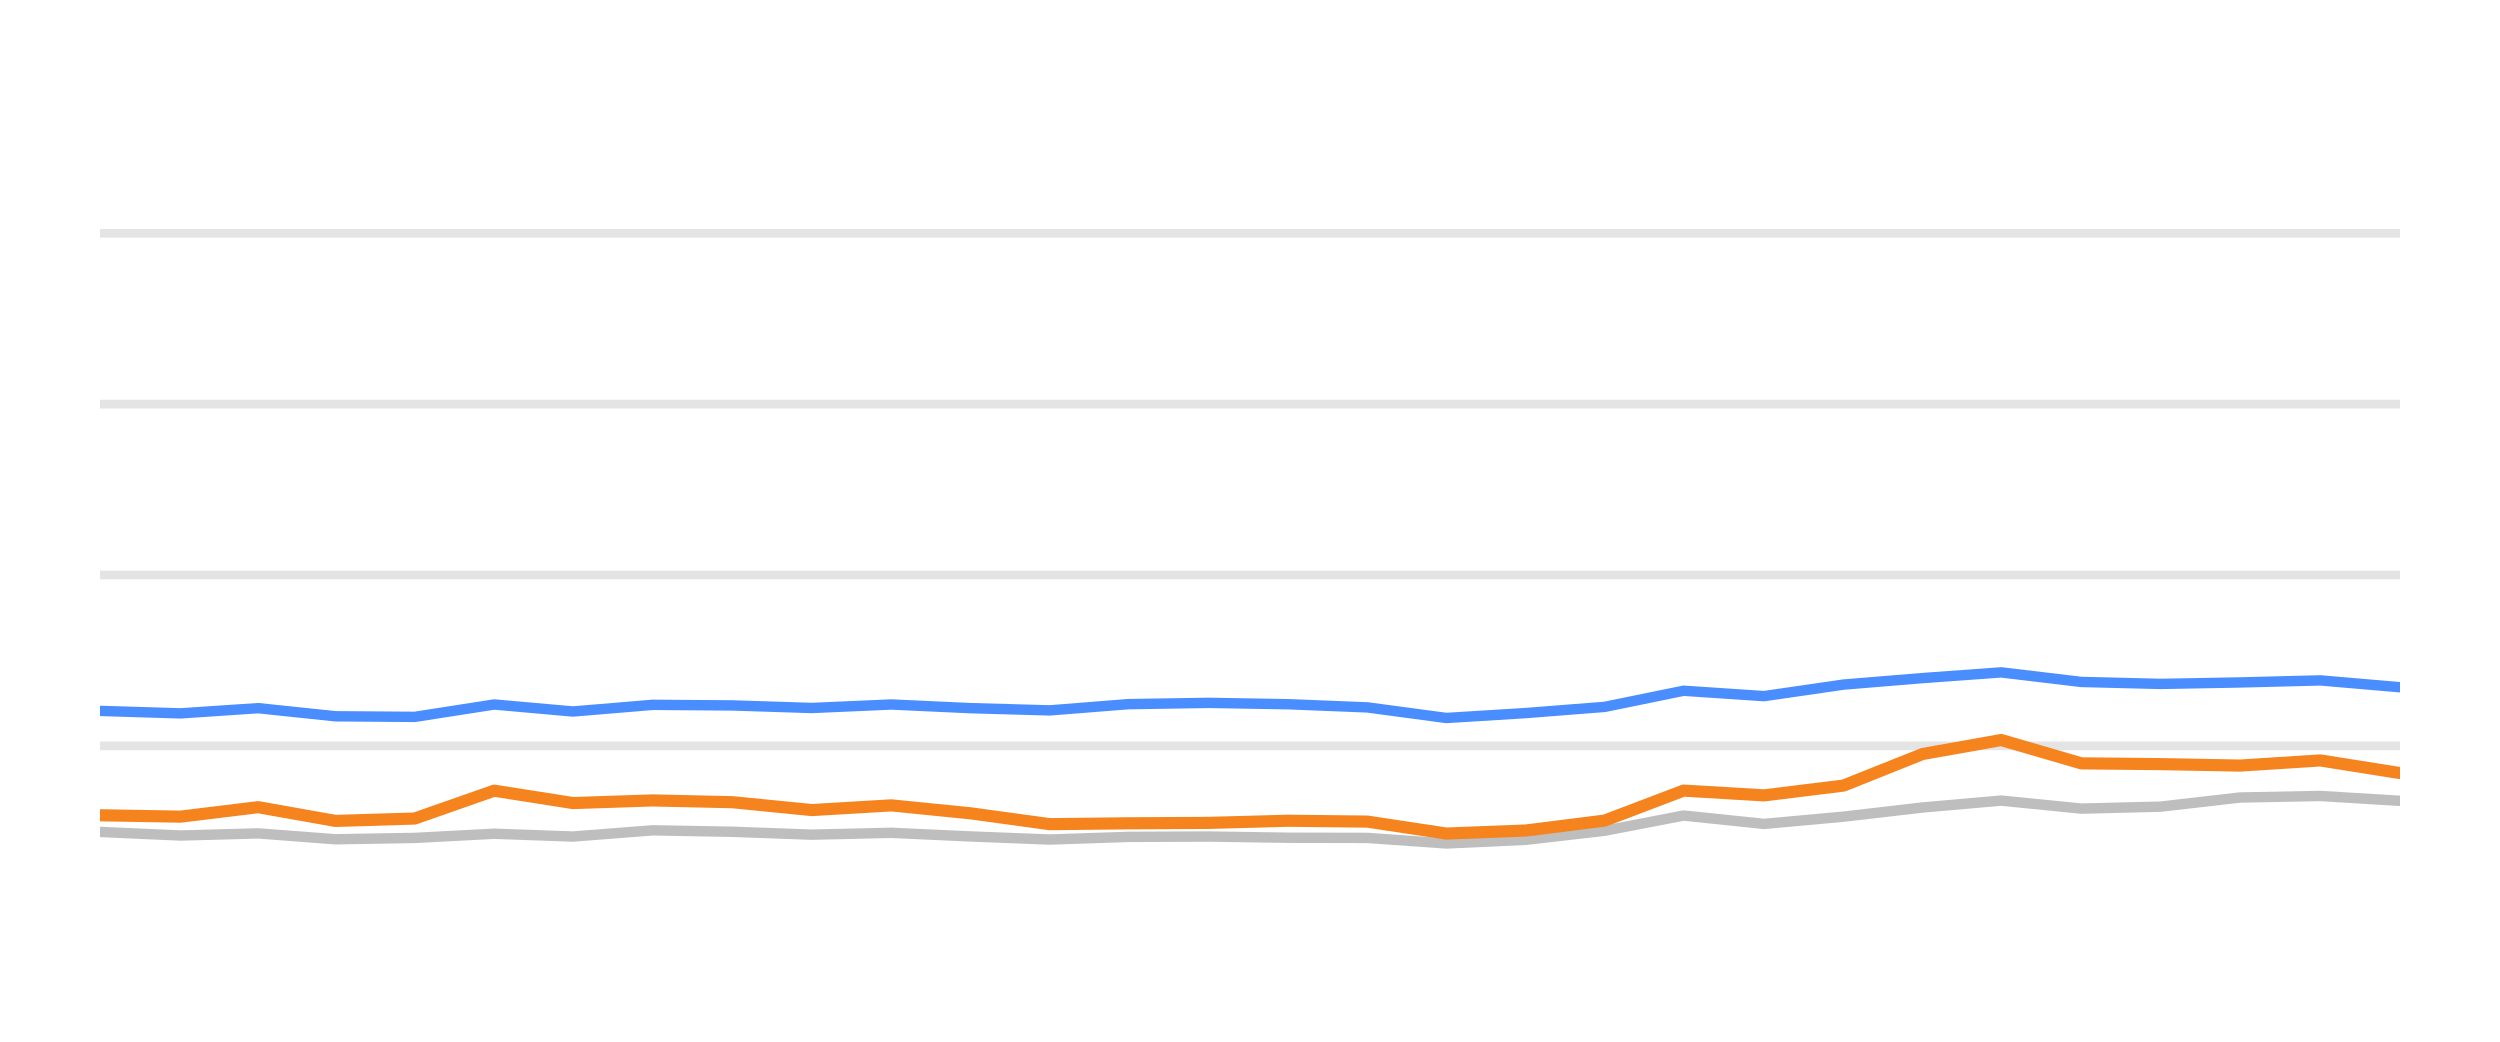
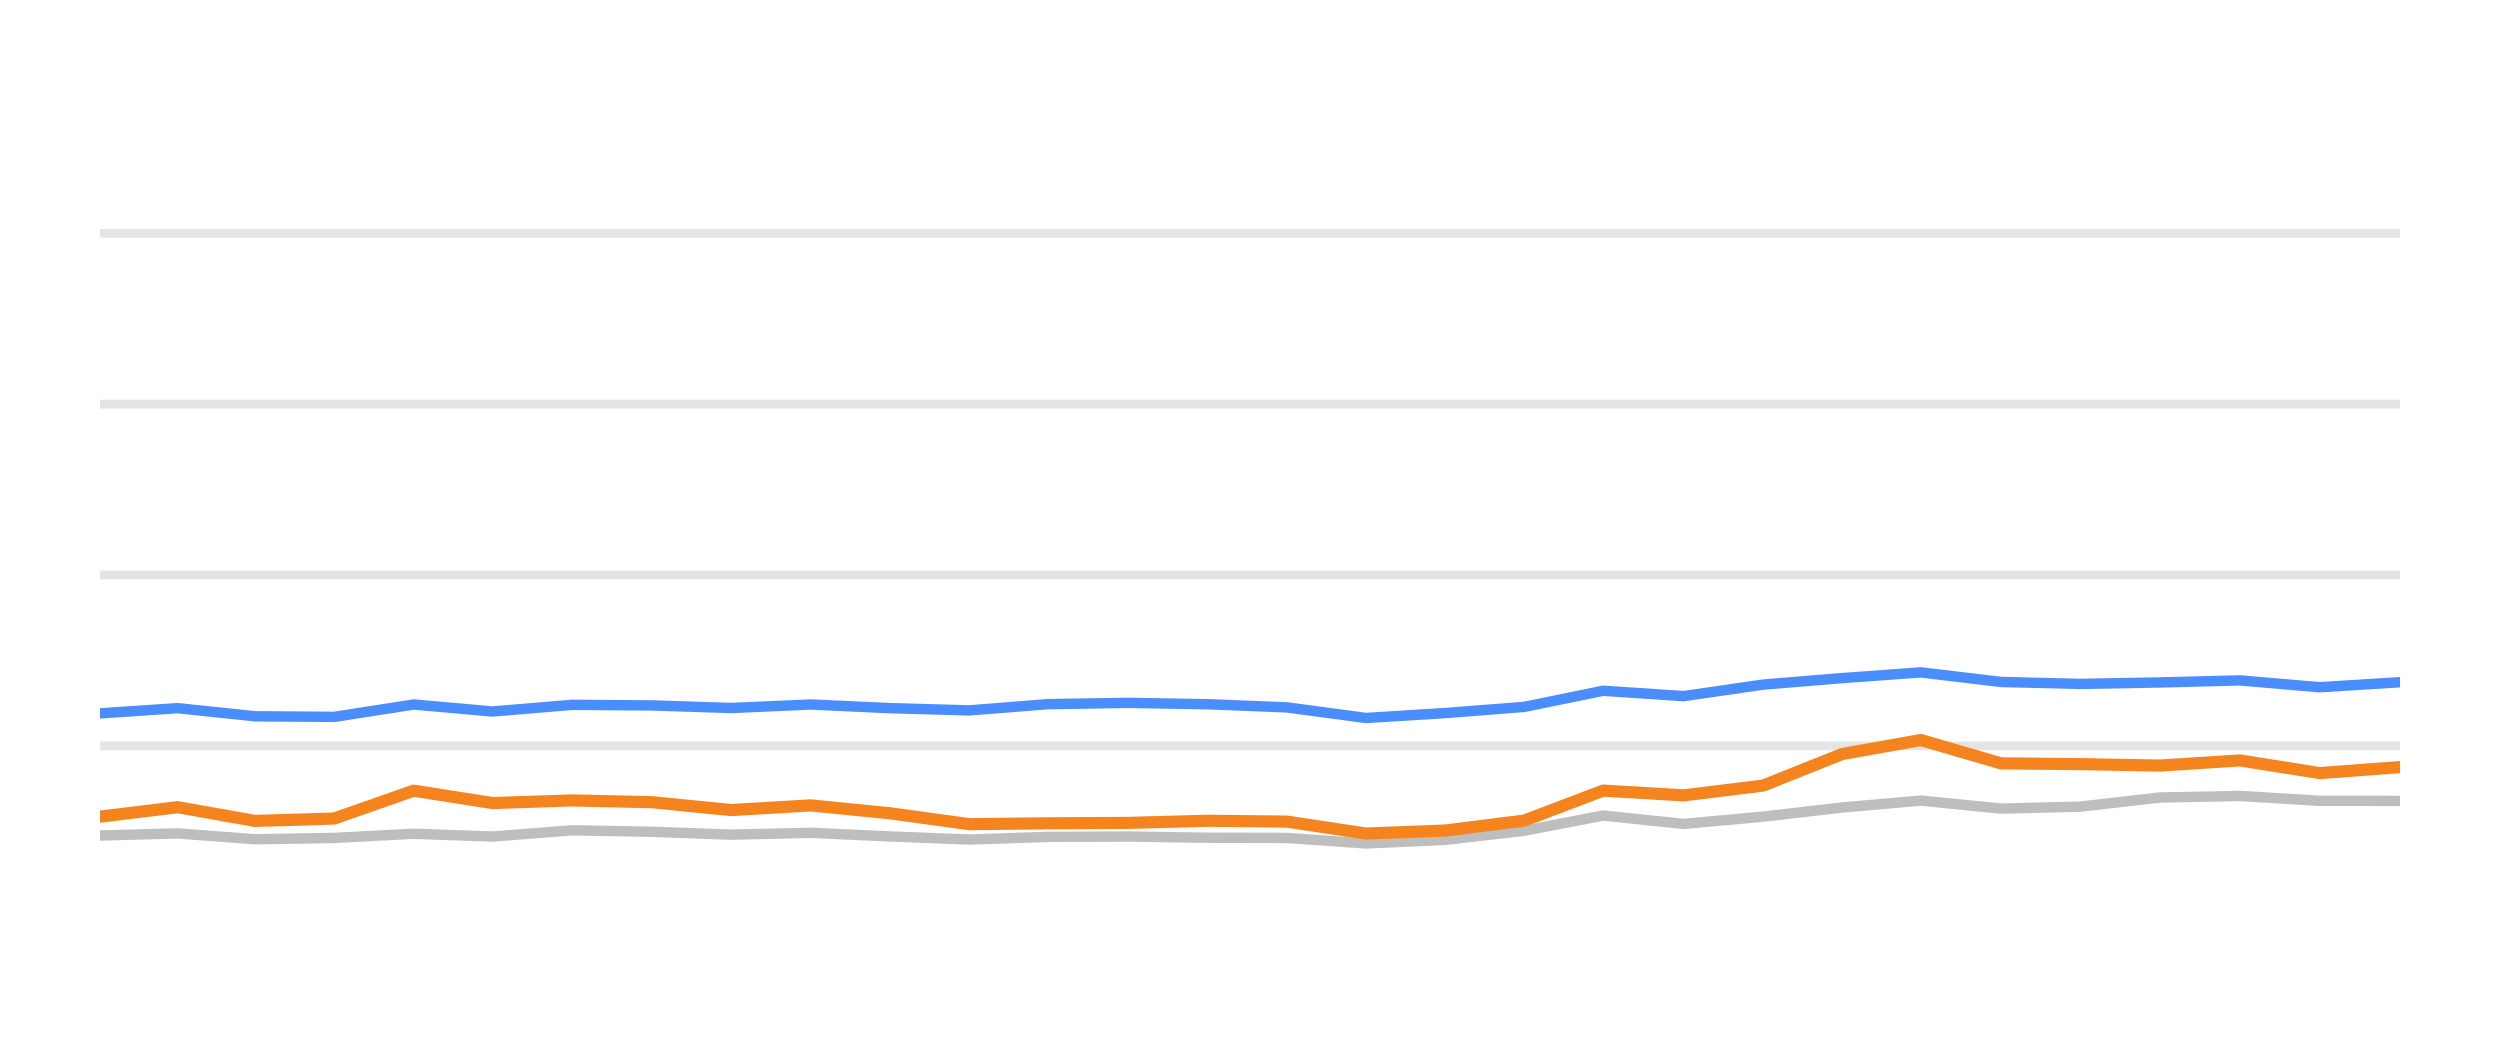
<svg xmlns="http://www.w3.org/2000/svg" width="144pt" height="60pt" viewBox="0 0 144 60" version="1.1">
  <defs>
    <style type="text/css">*{stroke-linejoin: round; stroke-linecap: butt}</style>
  </defs>
  <g id="figure_1">
    <g id="patch_1">
      <path d="M 0 60  L 144 60  L 144 0  L 0 0  L 0 60  z " style="fill: none; opacity: 0" />
    </g>
    <g id="axes_1">
      <g id="patch_2">
        <path d="M 5.76 52.8  L 138.24 52.8  L 138.24 3.6  L 5.76 3.6  L 5.76 52.8  z " style="fill: none" />
      </g>
      <g id="matplotlib.axis_1" />
      <g id="matplotlib.axis_2" />
      <g id="line2d_1">
-         <path d="M 5.76 42.96  L 138.24 42.96  " clip-path="url(#p43fcbd3a57)" style="fill: none; stroke: #b2b2b2; stroke-opacity: 0.35; stroke-width: 0.5; stroke-linecap: square" />
+         <path d="M 5.76 42.96  L 138.24 42.96  " clip-path="url(#p7d5fc75116)" style="fill: none; stroke: #b2b2b2; stroke-opacity: 0.35; stroke-width: 0.5; stroke-linecap: square" />
      </g>
      <g id="line2d_2">
-         <path d="M 5.76 33.12  L 138.24 33.12  " clip-path="url(#p43fcbd3a57)" style="fill: none; stroke: #b2b2b2; stroke-opacity: 0.35; stroke-width: 0.5; stroke-linecap: square" />
+         <path d="M 5.76 33.12  L 138.24 33.12  " clip-path="url(#p7d5fc75116)" style="fill: none; stroke: #b2b2b2; stroke-opacity: 0.35; stroke-width: 0.5; stroke-linecap: square" />
      </g>
      <g id="line2d_3">
-         <path d="M 5.76 23.28  L 138.24 23.28  " clip-path="url(#p43fcbd3a57)" style="fill: none; stroke: #b2b2b2; stroke-opacity: 0.35; stroke-width: 0.5; stroke-linecap: square" />
+         <path d="M 5.76 23.28  L 138.24 23.28  " clip-path="url(#p7d5fc75116)" style="fill: none; stroke: #b2b2b2; stroke-opacity: 0.35; stroke-width: 0.5; stroke-linecap: square" />
      </g>
      <g id="line2d_4">
-         <path d="M 5.76 13.44  L 138.24 13.44  " clip-path="url(#p43fcbd3a57)" style="fill: none; stroke: #b2b2b2; stroke-opacity: 0.35; stroke-width: 0.5; stroke-linecap: square" />
+         <path d="M 5.76 13.44  L 138.24 13.44  " clip-path="url(#p7d5fc75116)" style="fill: none; stroke: #b2b2b2; stroke-opacity: 0.35; stroke-width: 0.5; stroke-linecap: square" />
      </g>
      <g id="line2d_5">
-         <path d="M 5.76 47.919  L 10.397 48.126  L 14.868 48.003  L 19.323 48.342  L 23.888 48.264  L 28.464 48.023  L 33.001 48.185  L 37.597 47.826  L 42.191 47.91  L 46.762 48.077  L 51.336 47.969  L 55.906 48.18  L 60.468 48.357  L 64.993 48.205  L 69.624 48.185  L 74.209 48.254  L 78.76 48.264  L 83.308 48.584  L 87.9 48.372  L 92.433 47.85  L 96.974 46.975  L 101.608 47.457  L 106.19 47.039  L 110.738 46.512  L 115.266 46.114  L 119.883 46.576  L 124.445 46.463  L 129.029 45.937  L 133.649 45.848  L 138.24 46.128  " clip-path="url(#p43fcbd3a57)" style="fill: none; stroke: #bebebe; stroke-width: 0.6; stroke-linecap: round" />
+         <path d="M 5.76 48.126  L 10.231 48.003  L 14.687 48.342  L 19.252 48.264  L 23.828 48.023  L 28.365 48.185  L 32.962 47.826  L 37.556 47.91  L 42.127 48.077  L 46.701 47.969  L 51.271 48.18  L 55.834 48.357  L 60.36 48.205  L 64.991 48.185  L 69.576 48.254  L 74.128 48.264  L 78.676 48.584  L 83.268 48.372  L 87.801 47.85  L 92.342 46.975  L 96.976 47.457  L 101.559 47.039  L 106.107 46.512  L 110.636 46.114  L 115.253 46.576  L 119.815 46.463  L 124.399 45.937  L 129.019 45.848  L 133.611 46.128  L 138.24 46.133  " clip-path="url(#p7d5fc75116)" style="fill: none; stroke: #bebebe; stroke-width: 0.6; stroke-linecap: round" />
      </g>
      <g id="line2d_6">
-         <path d="M 5.76 40.948  L 10.397 41.09  L 14.868 40.79  L 19.323 41.258  L 23.888 41.292  L 28.464 40.579  L 33.001 40.982  L 37.597 40.598  L 42.191 40.633  L 46.762 40.78  L 51.336 40.579  L 55.906 40.79  L 60.468 40.918  L 64.993 40.559  L 69.624 40.485  L 74.209 40.564  L 78.76 40.746  L 83.308 41.356  L 87.9 41.071  L 92.433 40.716  L 96.974 39.787  L 101.608 40.097  L 106.19 39.432  L 110.738 39.058  L 115.266 38.729  L 119.883 39.28  L 124.445 39.393  L 129.029 39.309  L 133.649 39.191  L 138.24 39.585  " clip-path="url(#p43fcbd3a57)" style="fill: none; stroke: #4a8dff; stroke-width: 0.6; stroke-linecap: round" />
+         <path d="M 5.76 41.09  L 10.231 40.79  L 14.687 41.258  L 19.252 41.292  L 23.828 40.579  L 28.365 40.982  L 32.962 40.598  L 37.556 40.633  L 42.127 40.78  L 46.701 40.579  L 51.271 40.79  L 55.834 40.918  L 60.36 40.559  L 64.991 40.485  L 69.576 40.564  L 74.128 40.746  L 78.676 41.356  L 83.268 41.071  L 87.801 40.716  L 92.342 39.787  L 96.976 40.097  L 101.559 39.432  L 106.107 39.058  L 110.636 38.729  L 115.253 39.28  L 119.815 39.393  L 124.399 39.309  L 129.019 39.191  L 133.611 39.585  L 138.24 39.295  " clip-path="url(#p7d5fc75116)" style="fill: none; stroke: #4a8dff; stroke-width: 0.6; stroke-linecap: round" />
      </g>
      <g id="line2d_7">
-         <path d="M 5.76 46.96  L 10.397 47.039  L 14.868 46.493  L 19.323 47.285  L 23.888 47.147  L 28.464 45.543  L 33.001 46.256  L 37.597 46.104  L 42.191 46.207  L 46.762 46.66  L 51.336 46.389  L 55.906 46.847  L 60.468 47.472  L 64.993 47.422  L 69.624 47.398  L 74.209 47.275  L 78.76 47.324  L 83.308 48.013  L 87.9 47.836  L 92.433 47.265  L 96.974 45.538  L 101.608 45.814  L 106.19 45.248  L 110.738 43.432  L 115.266 42.625  L 119.883 43.969  L 124.445 44.013  L 129.029 44.097  L 133.649 43.801  L 138.24 44.529  " clip-path="url(#p43fcbd3a57)" style="fill: none; stroke: #f5841e; stroke-width: 0.7; stroke-linecap: round" />
+         <path d="M 5.76 47.039  L 10.231 46.493  L 14.687 47.285  L 19.252 47.147  L 23.828 45.543  L 28.365 46.256  L 32.962 46.104  L 37.556 46.207  L 42.127 46.66  L 46.701 46.389  L 51.271 46.847  L 55.834 47.472  L 60.36 47.422  L 64.991 47.398  L 69.576 47.275  L 74.128 47.324  L 78.676 48.013  L 83.268 47.836  L 87.801 47.265  L 92.342 45.538  L 96.976 45.814  L 101.559 45.248  L 106.107 43.432  L 110.636 42.625  L 115.253 43.969  L 119.815 44.013  L 124.399 44.097  L 129.019 43.801  L 133.611 44.529  L 138.24 44.185  " clip-path="url(#p7d5fc75116)" style="fill: none; stroke: #f5841e; stroke-width: 0.7; stroke-linecap: round" />
      </g>
    </g>
  </g>
  <defs>
-     <clipPath id="p43fcbd3a57">
+     <clipPath id="p7d5fc75116">
      <rect x="5.76" y="3.6" width="132.48" height="49.2" />
    </clipPath>
  </defs>
</svg>
